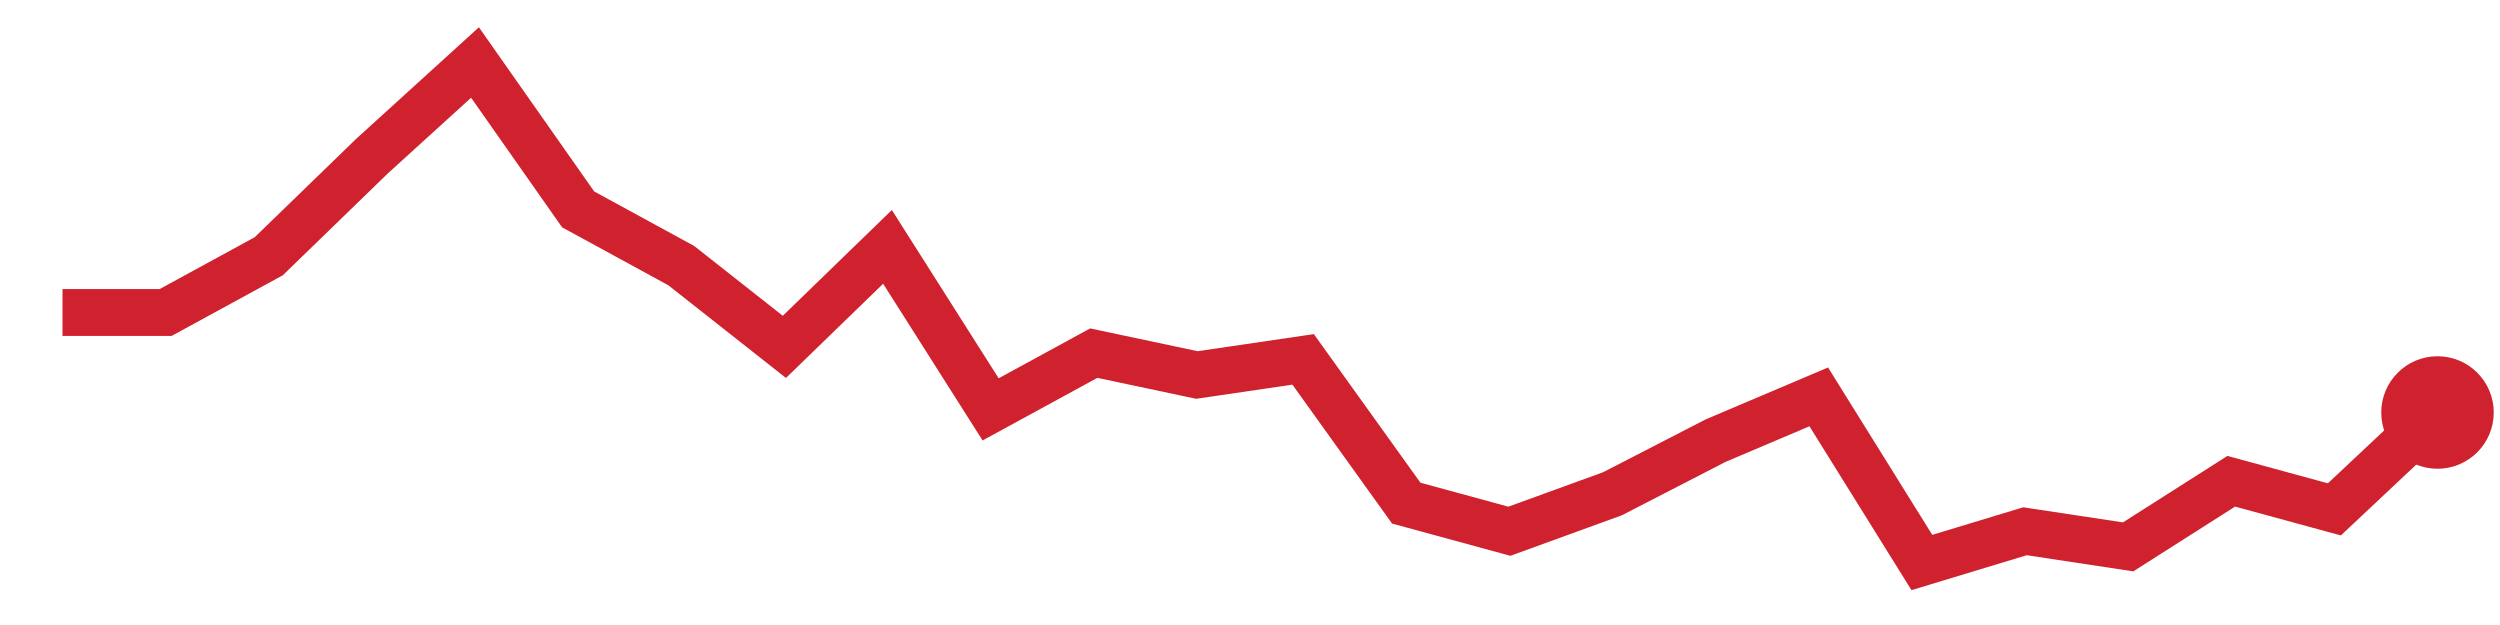
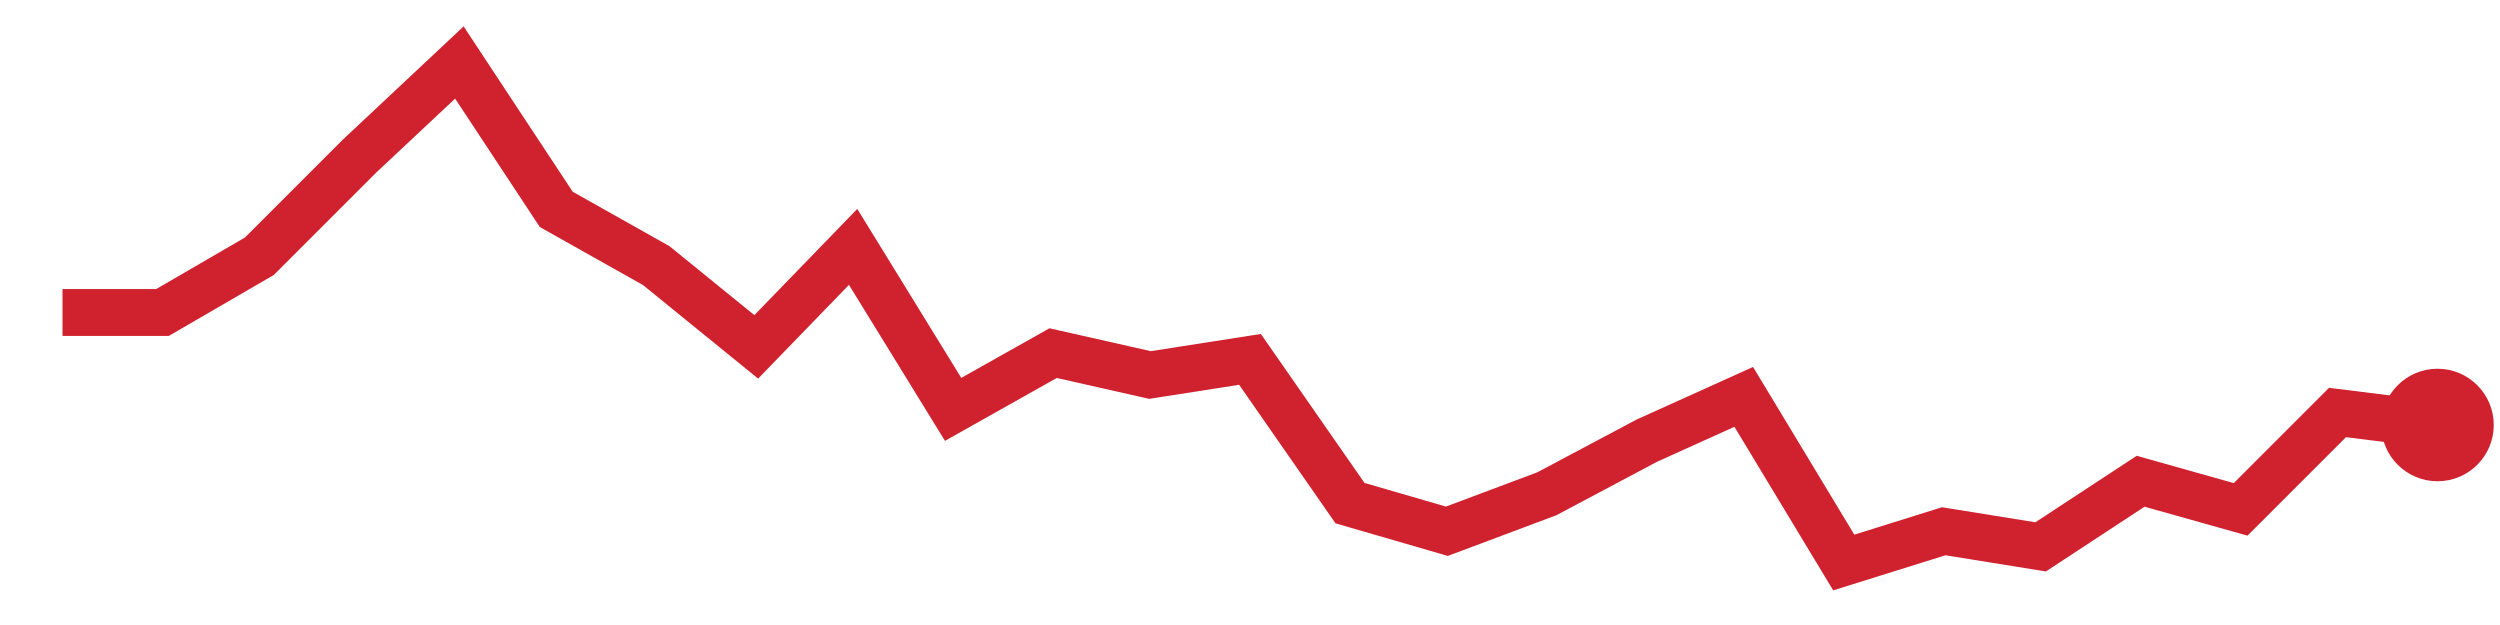
<svg xmlns="http://www.w3.org/2000/svg" viewBox="0 0 80 20" width="80" height="20" role="img" aria-label="trend">
-   <polyline points="2.0,10.0 5.3,10.0 8.6,8.2 11.9,5.0 15.2,2.0 18.5,6.7 21.8,8.5 25.1,11.1 28.4,7.9 31.7,13.1 35.0,11.3 38.3,12.0 41.7,11.5 45.0,16.1 48.3,17.0 51.6,15.8 54.9,14.1 58.2,12.7 61.5,18.0 64.8,17.0 68.1,17.5 71.4,15.4 74.7,16.3 78.0,13.2" fill="none" stroke="#cf222e" stroke-width="1.5" />
-   <circle cx="78.0" cy="13.2" r="1.8" fill="#cf222e" />
+   <polyline points="2.0,10.0 5.2,10.0 8.3,8.2 11.5,5.0 14.7,2.0 17.8,6.7 21.0,8.5 24.2,11.1 27.3,7.9 30.5,13.1 33.7,11.3 36.8,12.0 40.0,11.5 43.2,16.1 46.3,17.0 49.5,15.8 52.7,14.1 55.8,12.7 59.0,18.0 62.2,17.0 65.3,17.5 68.5,15.4 71.7,16.3 74.8,13.2 78.0,13.6" fill="none" stroke="#cf222e" stroke-width="1.5" />
+   <circle cx="78.0" cy="13.6" r="1.8" fill="#cf222e" />
</svg>
